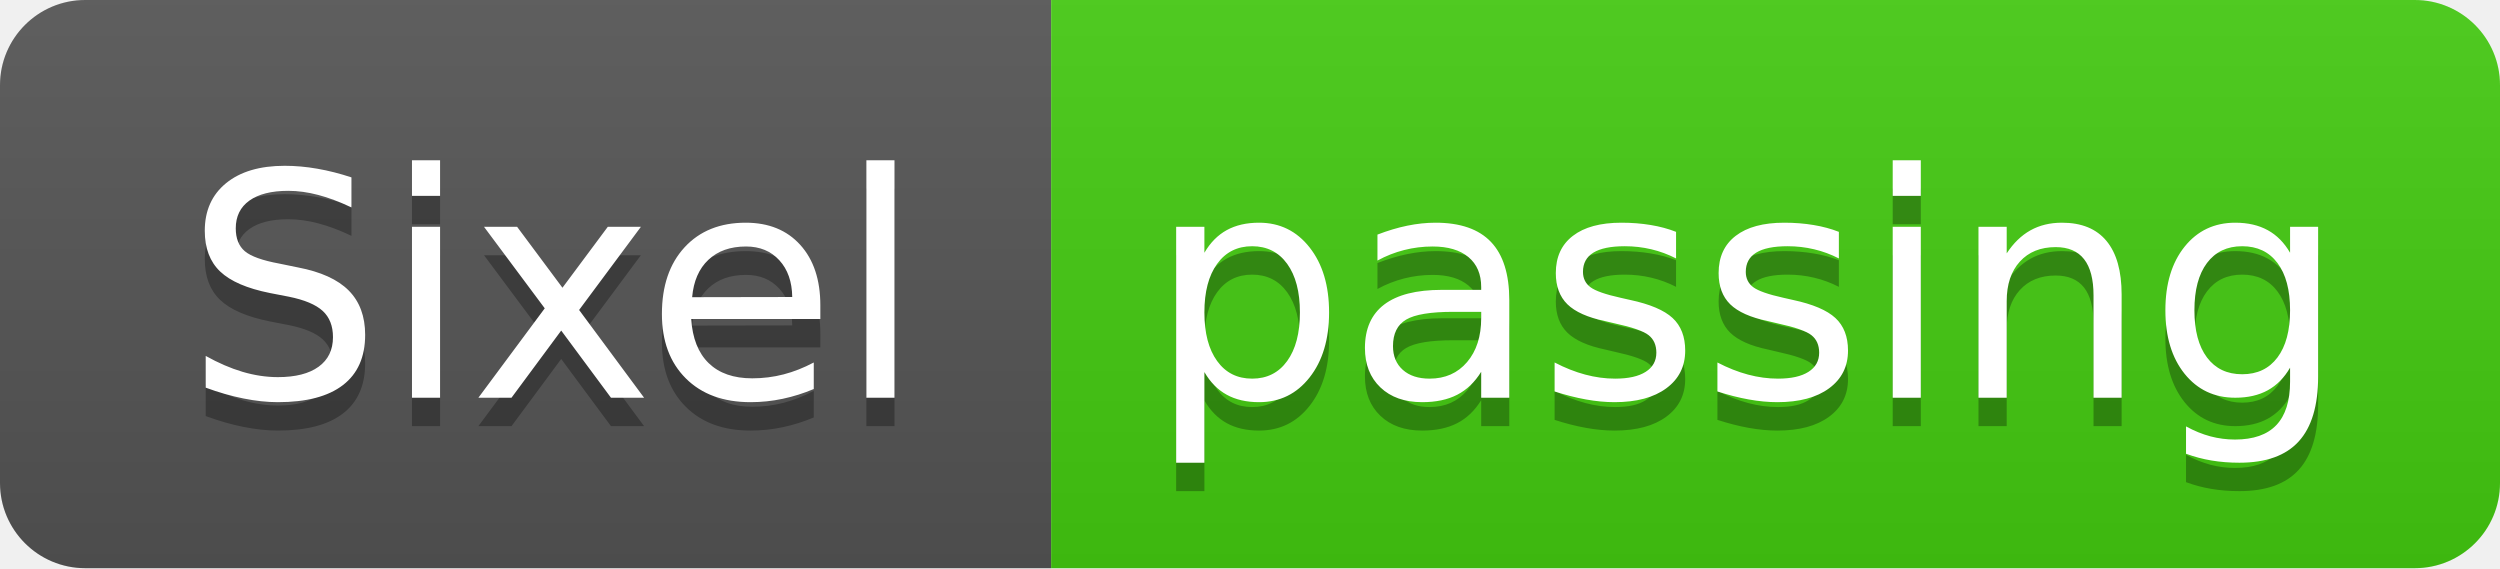
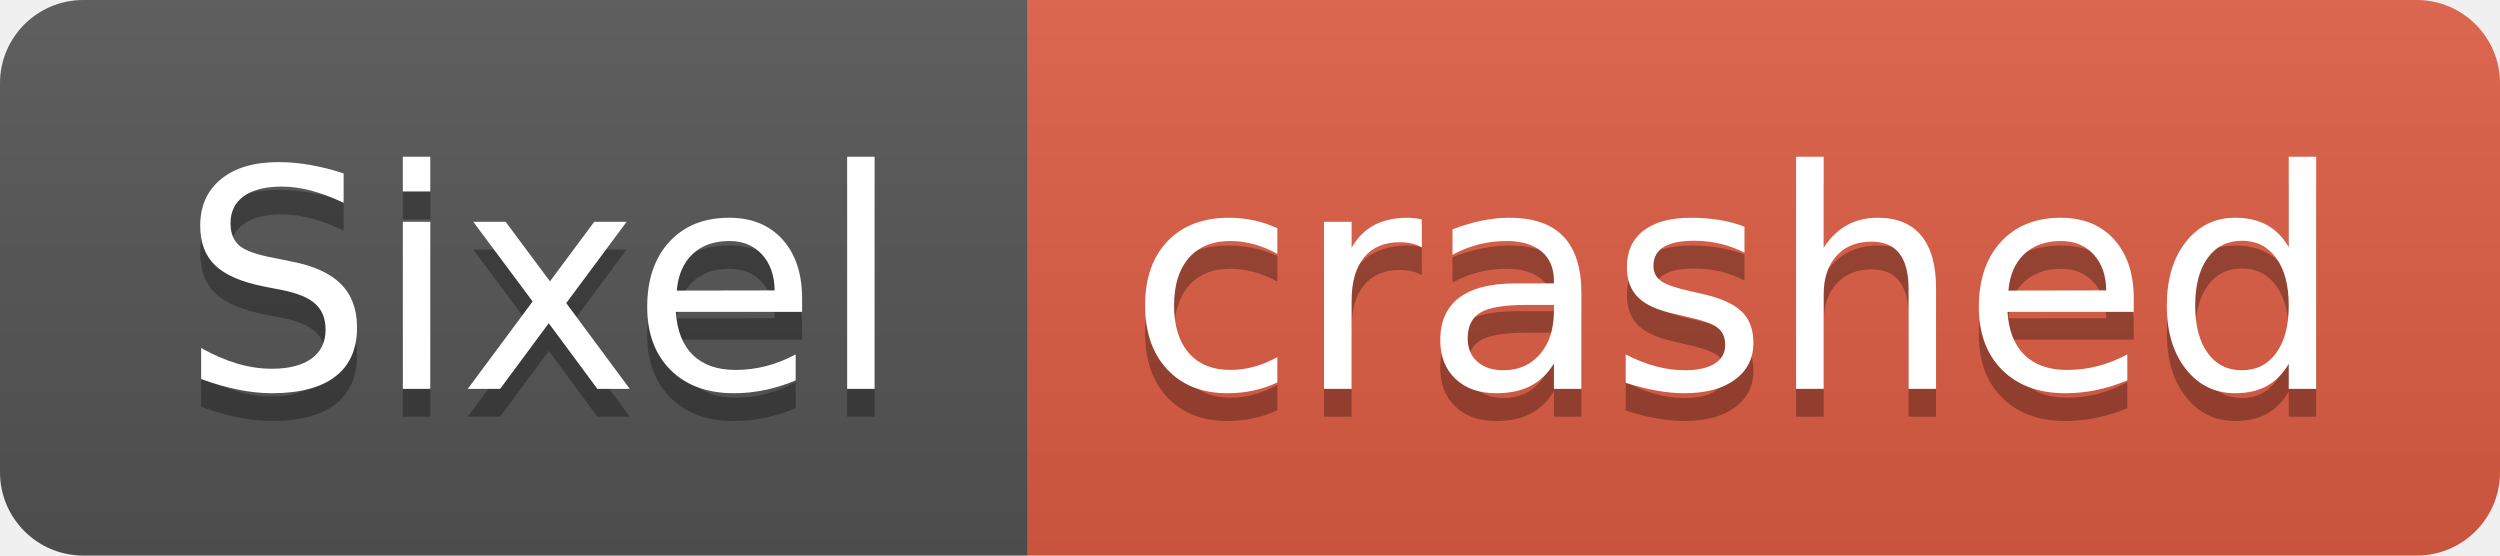
- <svg xmlns="http://www.w3.org/2000/svg" width="88" height="20" role="img" aria-label="Sixel: passing">
+ <svg xmlns="http://www.w3.org/2000/svg" width="90" height="20" role="img" aria-label="Sixel: crashed">
  <linearGradient id="s" x2="0" y2="100%">
    <stop offset="0" stop-color="#bbb" stop-opacity=".1" />
    <stop offset="1" stop-opacity=".1" />
  </linearGradient>
  <clipPath id="r">
-     <rect width="88" height="20" rx="3" fill="#fff" />
+     <rect width="90" height="20" rx="3" fill="#fff" />
  </clipPath>
  <g clip-path="url(#r)">
    <rect width="37" height="20" fill="#555" />
-     <rect x="37" width="51" height="20" fill="#4c1" />
-     <rect width="88" height="20" fill="url(#s)" />
+     <rect x="37" width="53" height="20" fill="#e05d44" />
+     <rect width="90" height="20" fill="url(#s)" />
  </g>
  <g fill="#fff" text-anchor="middle" font-family="Verdana,Geneva,DejaVu Sans,sans-serif" text-rendering="geometricPrecision" font-size="110">
    <text aria-hidden="true" x="195" y="150" fill="#010101" fill-opacity=".3" transform="scale(.1)" textLength="270">Sixel</text>
    <text x="195" y="140" transform="scale(.1)" fill="#fff" textLength="270">Sixel</text>
-     <text aria-hidden="true" x="615" y="150" fill="#010101" fill-opacity=".3" transform="scale(.1)" textLength="410">passing</text>
-     <text x="615" y="140" transform="scale(.1)" fill="#fff" textLength="410">passing</text>
+     <text aria-hidden="true" x="625" y="150" fill="#010101" fill-opacity=".3" transform="scale(.1)" textLength="430">crashed</text>
+     <text x="625" y="140" transform="scale(.1)" fill="#fff" textLength="430">crashed</text>
  </g>
</svg>
